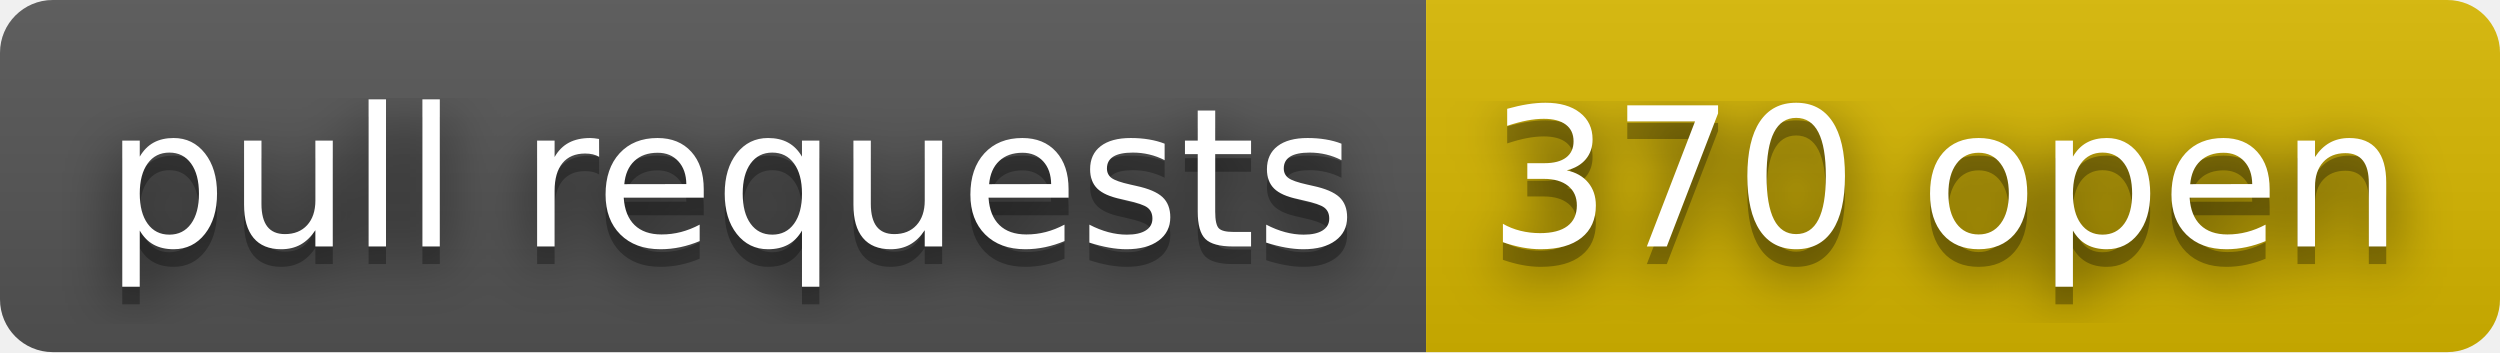
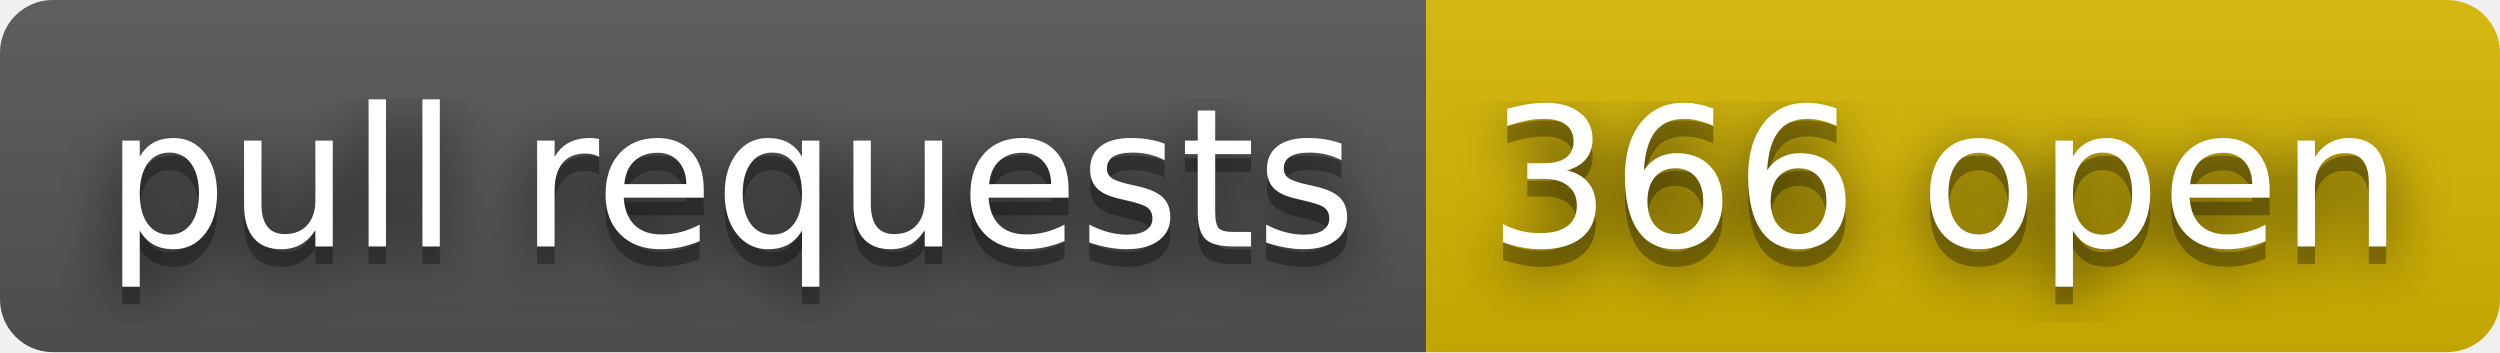
- <svg xmlns="http://www.w3.org/2000/svg" width="142" height="20" role="img" aria-label="pull requests: 370 open">
+ <svg xmlns="http://www.w3.org/2000/svg" width="142" height="20" role="img" aria-label="pull requests: 366 open">
  <filter id="blur">
    <feGaussianBlur stdDeviation="16" />
  </filter>
  <linearGradient id="s" x2="0" y2="100%">
    <stop offset="0" stop-color="#bbb" stop-opacity=".1" />
    <stop offset="1" stop-opacity=".1" />
  </linearGradient>
  <clipPath id="r">
    <rect width="142" height="20" rx="3" />
  </clipPath>
  <g clip-path="url(#r)">
    <rect width="81" height="20" fill="#555" />
    <rect x="81" width="61" height="20" fill="#d8b800" />
    <rect width="142" height="20" fill="url(#s)" />
  </g>
  <g fill="#fff" text-anchor="middle" font-family="Verdana,Geneva,DejaVu Sans,sans-serif" text-rendering="geometricPrecision" font-size="110">
    <g transform="scale(.1)">
      <g aria-hidden="true" fill="#010101">
        <text x="415" y="150" fill-opacity=".8" filter="url(#blur)" textLength="710">pull requests</text>
        <text x="415" y="150" fill-opacity=".3" textLength="710">pull requests</text>
      </g>
      <text x="415" y="140" textLength="710">pull requests</text>
    </g>
    <g transform="scale(.1)">
      <g aria-hidden="true" fill="#010101">
-         <text x="1105" y="150" fill-opacity=".8" filter="url(#blur)" textLength="510">370 open</text>
-         <text x="1105" y="150" fill-opacity=".3" textLength="510">370 open</text>
+         <text x="1105" y="150" fill-opacity=".8" filter="url(#blur)" textLength="510">366 open</text>
+         <text x="1105" y="150" fill-opacity=".3" textLength="510">366 open</text>
      </g>
-       <text x="1105" y="140" textLength="510">370 open</text>
+       <text x="1105" y="140" textLength="510">366 open</text>
    </g>
  </g>
</svg>
